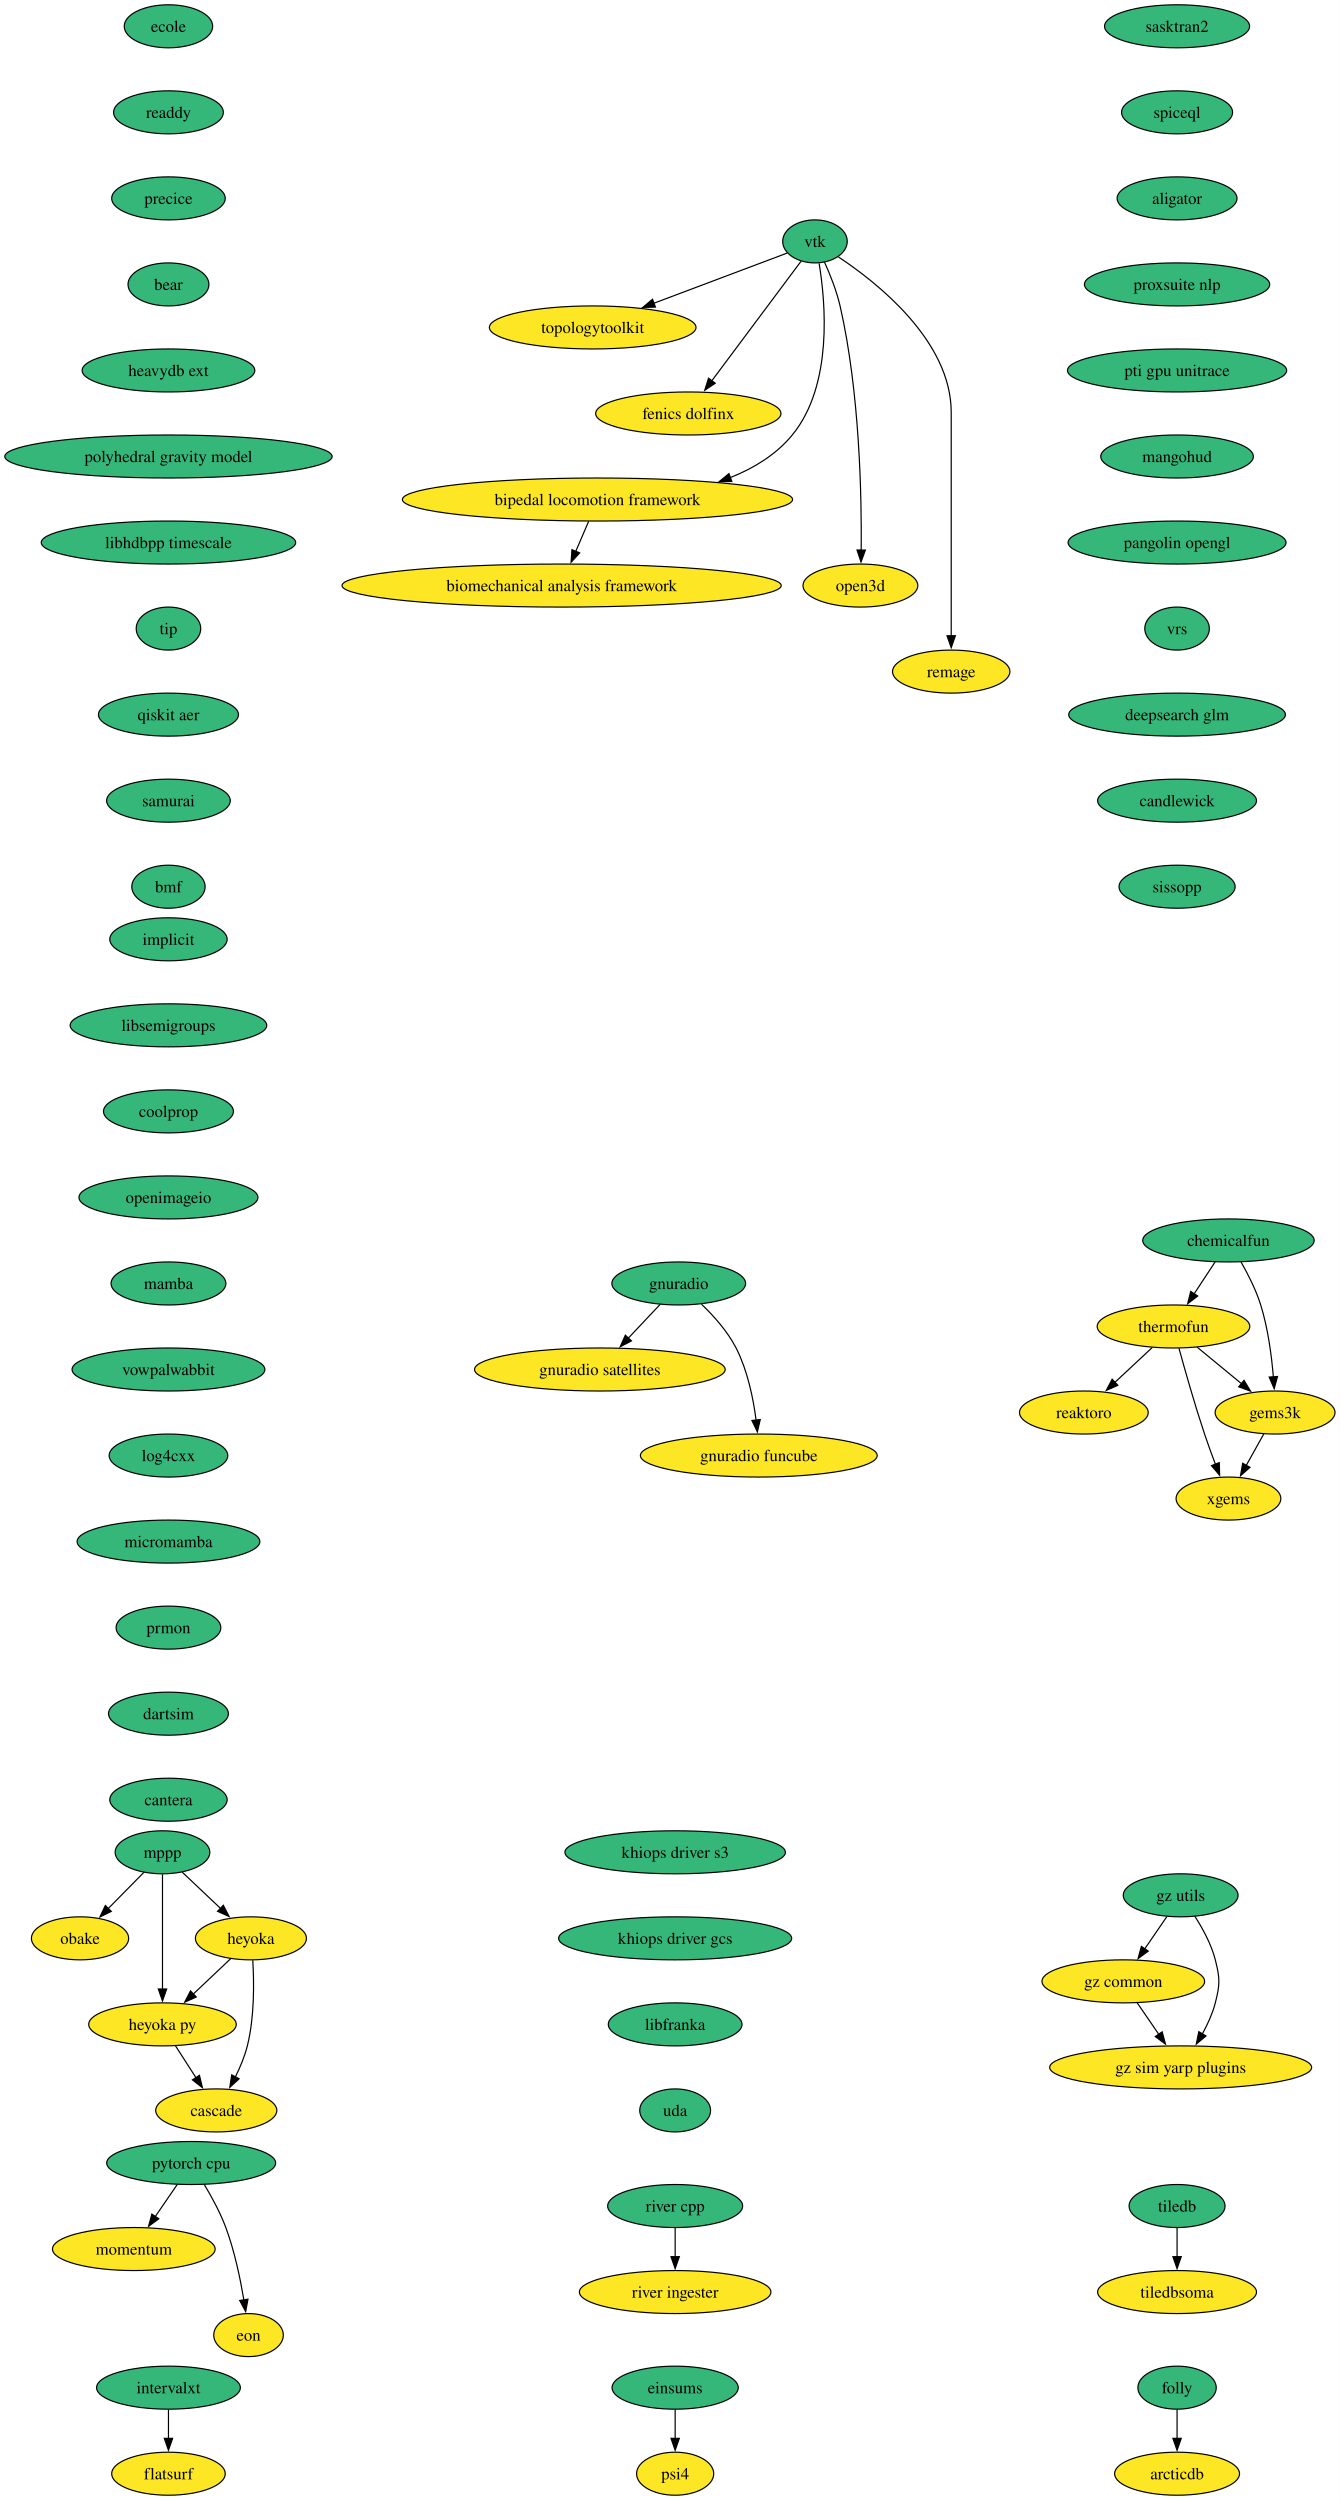
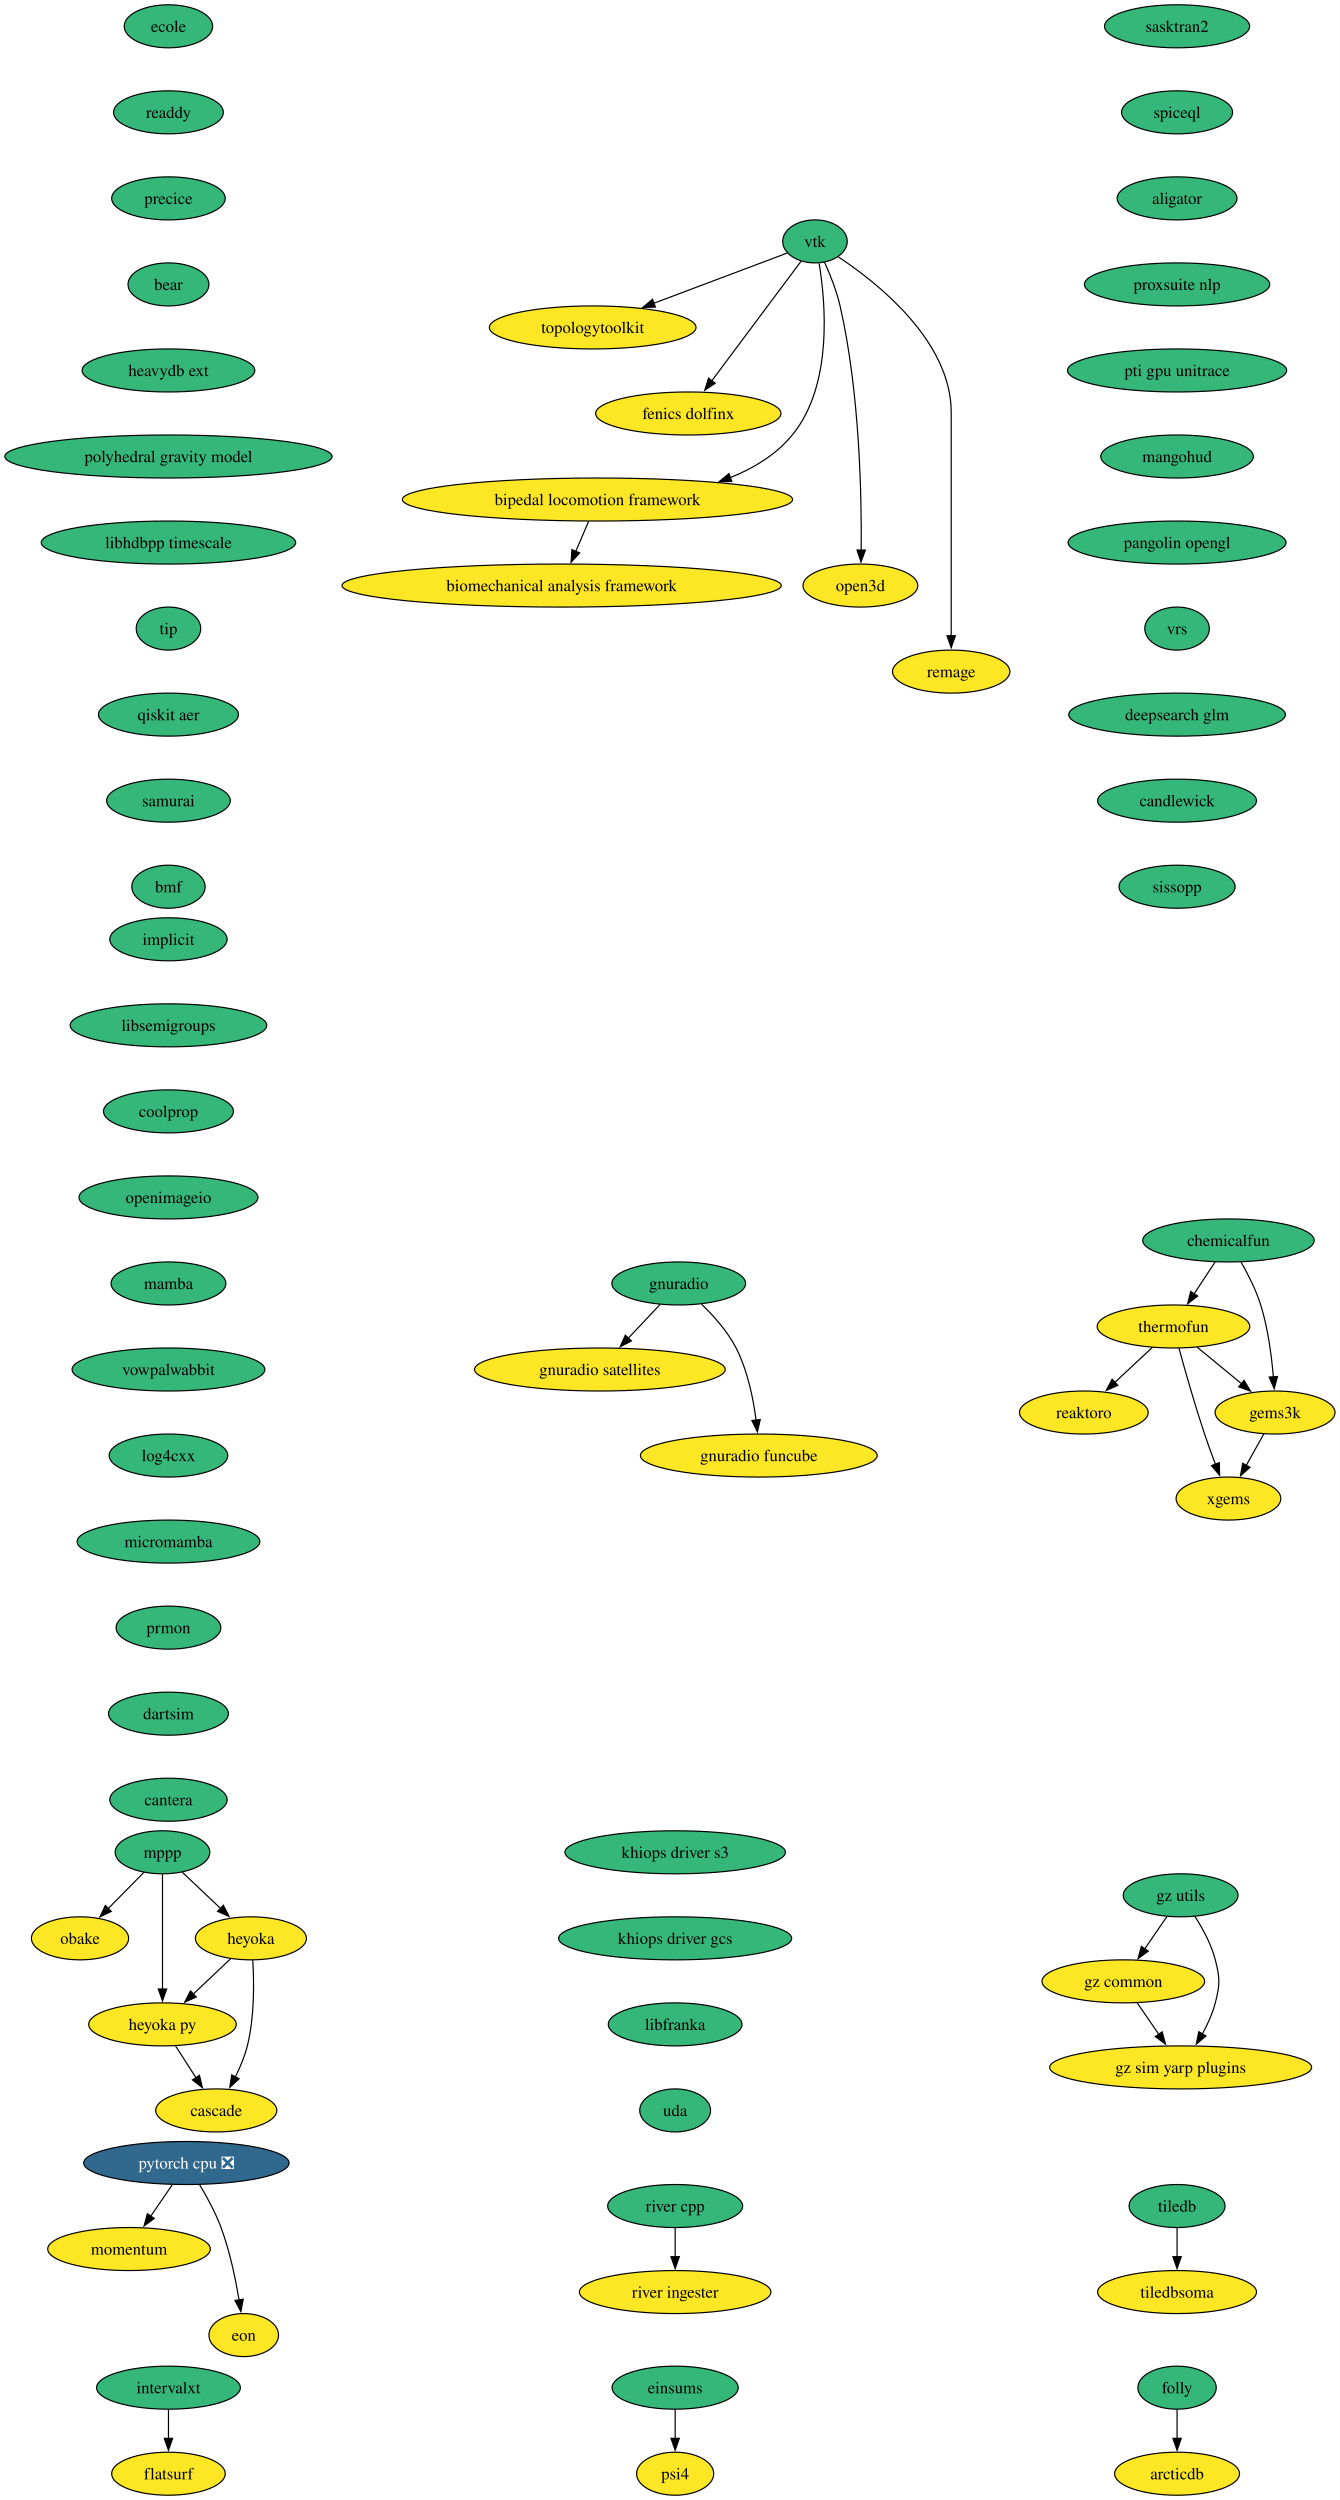
<svg xmlns="http://www.w3.org/2000/svg" xmlns:xlink="http://www.w3.org/1999/xlink" width="1121pt" height="2092pt" viewBox="0.00 0.00 1121.00 2092.00">
  <g id="graph0" class="graph" transform="scale(1 1) rotate(0) translate(4 2088)">
    <polygon fill="white" stroke="none" points="-4,4 -4,-2088 1117.12,-2088 1117.12,4 -4,4" />
    <g id="node1" class="node">
      <g id="a_node1">
        <a xlink:href="https://github.com/conda-forge/implicit-feedstock" xlink:title="implicit">
          <ellipse fill="#35b779" stroke="black" cx="136.97" cy="-1302" rx="49.1" ry="18" />
          <text xml:space="preserve" text-anchor="middle" x="136.97" y="-1297.33" font-family="Times,serif" font-size="14.00">implicit</text>
        </a>
      </g>
    </g>
    <g id="node2" class="node">
      <g id="a_node2">
        <a xlink:href="https://github.com/conda-forge/libsemigroups-feedstock" xlink:title="libsemigroups">
          <ellipse fill="#35b779" stroke="black" cx="136.97" cy="-1230" rx="82.25" ry="18" />
          <text xml:space="preserve" text-anchor="middle" x="136.97" y="-1225.33" font-family="Times,serif" font-size="14.00">libsemigroups</text>
        </a>
      </g>
    </g>
    <g id="node3" class="node">
      <g id="a_node3">
        <a xlink:href="https://github.com/conda-forge/coolprop-feedstock" xlink:title="coolprop">
          <ellipse fill="#35b779" stroke="black" cx="136.97" cy="-1158" rx="54.36" ry="18" />
          <text xml:space="preserve" text-anchor="middle" x="136.97" y="-1153.33" font-family="Times,serif" font-size="14.00">coolprop</text>
        </a>
      </g>
    </g>
    <g id="node18" class="node">
      <g id="a_node18">
        <a xlink:href="https://github.com/conda-forge/openimageio-feedstock" xlink:title="openimageio">
          <ellipse fill="#35b779" stroke="black" cx="136.97" cy="-1086" rx="74.88" ry="18" />
          <text xml:space="preserve" text-anchor="middle" x="136.97" y="-1081.33" font-family="Times,serif" font-size="14.00">openimageio</text>
        </a>
      </g>
    </g>
    <g id="node4" class="node">
      <g id="a_node4">
        <a xlink:href="https://github.com/conda-forge/mppp-feedstock" xlink:title="mppp">
          <ellipse fill="#35b779" stroke="black" cx="131.97" cy="-538" rx="39.63" ry="18" />
          <text xml:space="preserve" text-anchor="middle" x="131.97" y="-533.33" font-family="Times,serif" font-size="14.00">mppp</text>
        </a>
      </g>
    </g>
    <g id="node5" class="node">
      <g id="a_node5">
        <a xlink:href="https://github.com/conda-forge/obake-feedstock" xlink:title="obake">
          <ellipse fill="#fde725" stroke="black" cx="62.97" cy="-466" rx="40.69" ry="18" />
          <text xml:space="preserve" text-anchor="middle" x="62.97" y="-461.32" font-family="Times,serif" font-size="14.00">obake</text>
        </a>
      </g>
    </g>
    <g id="edge3" class="edge">
      <path fill="none" stroke="black" d="M116.31,-521.12C107.49,-512.17 96.29,-500.81 86.44,-490.81" />
      <polygon fill="black" stroke="black" points="89.14,-488.56 79.62,-483.9 84.15,-493.48 89.14,-488.56" />
    </g>
    <g id="node6" class="node">
      <g id="a_node6">
        <a xlink:href="https://github.com/conda-forge/heyoka-feedstock" xlink:title="heyoka">
          <ellipse fill="#fde725" stroke="black" cx="205.97" cy="-466" rx="46.47" ry="18" />
          <text xml:space="preserve" text-anchor="middle" x="205.97" y="-461.32" font-family="Times,serif" font-size="14.00">heyoka</text>
        </a>
      </g>
    </g>
    <g id="edge4" class="edge">
      <path fill="none" stroke="black" d="M148.39,-521.46C157.86,-512.5 169.98,-501.04 180.65,-490.95" />
      <polygon fill="black" stroke="black" points="182.86,-493.68 187.72,-484.26 178.05,-488.59 182.86,-493.68" />
    </g>
    <g id="node7" class="node">
      <g id="a_node7">
        <a xlink:href="https://github.com/conda-forge/heyoka.py-feedstock" xlink:title="heyoka py">
          <ellipse fill="#fde725" stroke="black" cx="131.97" cy="-394" rx="61.73" ry="18" />
          <text xml:space="preserve" text-anchor="middle" x="131.97" y="-389.32" font-family="Times,serif" font-size="14.00">heyoka py</text>
        </a>
      </g>
    </g>
    <g id="edge5" class="edge">
      <path fill="none" stroke="black" d="M131.97,-519.59C131.97,-495.61 131.97,-452.14 131.97,-423.42" />
      <polygon fill="black" stroke="black" points="135.47,-423.62 131.97,-413.62 128.47,-423.62 135.47,-423.62" />
    </g>
    <g id="edge6" class="edge">
      <path fill="none" stroke="black" d="M189.17,-449.12C179.91,-440.36 168.21,-429.29 157.81,-419.45" />
      <polygon fill="black" stroke="black" points="160.23,-416.92 150.56,-412.59 155.42,-422.01 160.23,-416.92" />
    </g>
    <g id="node8" class="node">
      <g id="a_node8">
        <a xlink:href="https://github.com/conda-forge/cascade-feedstock" xlink:title="cascade">
          <ellipse fill="#fde725" stroke="black" cx="176.97" cy="-322" rx="50.68" ry="18" />
          <text xml:space="preserve" text-anchor="middle" x="176.97" y="-317.32" font-family="Times,serif" font-size="14.00">cascade</text>
        </a>
      </g>
    </g>
    <g id="edge7" class="edge">
      <path fill="none" stroke="black" d="M207.51,-447.64C208.63,-429.48 209.04,-400.3 202.97,-376 200.75,-367.15 196.94,-358.05 192.9,-349.94" />
      <polygon fill="black" stroke="black" points="196.08,-348.47 188.29,-341.29 189.91,-351.76 196.08,-348.47" />
    </g>
    <g id="edge8" class="edge">
      <path fill="none" stroke="black" d="M142.86,-376.05C148,-368.06 154.25,-358.33 159.99,-349.4" />
      <polygon fill="black" stroke="black" points="162.89,-351.37 165.35,-341.06 157,-347.58 162.89,-351.37" />
    </g>
    <g id="node9" class="node">
      <g id="a_node9">
        <a xlink:href="https://github.com/conda-forge/tiledb-feedstock" xlink:title="tiledb">
          <ellipse fill="#35b779" stroke="black" cx="980.97" cy="-242" rx="40.16" ry="18" />
          <text xml:space="preserve" text-anchor="middle" x="980.97" y="-237.32" font-family="Times,serif" font-size="14.00">tiledb</text>
        </a>
      </g>
    </g>
    <g id="node10" class="node">
      <g id="a_node10">
        <a xlink:href="https://github.com/conda-forge/tiledbsoma-feedstock" xlink:title="tiledbsoma">
          <ellipse fill="#fde725" stroke="black" cx="980.97" cy="-170" rx="66.47" ry="18" />
          <text xml:space="preserve" text-anchor="middle" x="980.97" y="-165.32" font-family="Times,serif" font-size="14.00">tiledbsoma</text>
        </a>
      </g>
    </g>
    <g id="edge9" class="edge">
      <path fill="none" stroke="black" d="M980.97,-223.7C980.97,-216.41 980.97,-207.73 980.97,-199.54" />
      <polygon fill="black" stroke="black" points="984.47,-199.62 980.97,-189.62 977.47,-199.62 984.47,-199.62" />
    </g>
    <g id="node11" class="node">
      <g id="a_node11">
        <a xlink:href="https://github.com/conda-forge/vtk-feedstock" xlink:title="vtk">
          <ellipse fill="#35b779" stroke="black" cx="677.97" cy="-1886" rx="27.01" ry="18" />
          <text xml:space="preserve" text-anchor="middle" x="677.97" y="-1881.33" font-family="Times,serif" font-size="14.00">vtk</text>
        </a>
      </g>
    </g>
    <g id="node12" class="node">
      <g id="a_node12">
        <a xlink:href="https://github.com/conda-forge/topologytoolkit-feedstock" xlink:title="topologytoolkit">
          <ellipse fill="#fde725" stroke="black" cx="491.97" cy="-1814" rx="86.46" ry="18" />
          <text xml:space="preserve" text-anchor="middle" x="491.97" y="-1809.33" font-family="Times,serif" font-size="14.00">topologytoolkit</text>
        </a>
      </g>
    </g>
    <g id="edge10" class="edge">
      <path fill="none" stroke="black" d="M654.78,-1876.28C626.95,-1865.8 579.46,-1847.93 542.93,-1834.18" />
      <polygon fill="black" stroke="black" points="544.47,-1831.02 533.88,-1830.77 542.01,-1837.57 544.47,-1831.02" />
    </g>
    <g id="node13" class="node">
      <g id="a_node13">
        <a xlink:href="https://github.com/conda-forge/fenics-dolfinx-feedstock" xlink:title="fenics dolfinx">
          <ellipse fill="#fde725" stroke="black" cx="571.97" cy="-1742" rx="77.52" ry="18" />
          <text xml:space="preserve" text-anchor="middle" x="571.97" y="-1737.33" font-family="Times,serif" font-size="14.00">fenics dolfinx</text>
        </a>
      </g>
    </g>
    <g id="edge11" class="edge">
      <path fill="none" stroke="black" d="M666.42,-1869.53C648.41,-1845.4 613.42,-1798.53 591.45,-1769.1" />
      <polygon fill="black" stroke="black" points="594.5,-1767.34 585.72,-1761.42 588.9,-1771.53 594.5,-1767.34" />
    </g>
    <g id="node14" class="node">
      <g id="a_node14">
        <a xlink:href="https://github.com/conda-forge/bipedal-locomotion-framework-feedstock" xlink:title="bipedal locomotion framework">
          <ellipse fill="#fde725" stroke="black" cx="495.97" cy="-1670" rx="163.27" ry="18" />
          <text xml:space="preserve" text-anchor="middle" x="495.97" y="-1665.33" font-family="Times,serif" font-size="14.00">bipedal locomotion framework</text>
        </a>
      </g>
    </g>
    <g id="edge12" class="edge">
      <path fill="none" stroke="black" d="M681.42,-1867.68C686.79,-1835.45 693.24,-1765.78 658.97,-1724 645.53,-1707.62 626.96,-1696.25 607.15,-1688.37" />
      <polygon fill="black" stroke="black" points="608.38,-1685.1 597.79,-1684.97 605.99,-1691.68 608.38,-1685.1" />
    </g>
    <g id="node15" class="node">
      <g id="a_node15">
        <a xlink:href="https://github.com/conda-forge/open3d-feedstock" xlink:title="open3d">
          <ellipse fill="#fde725" stroke="black" cx="715.97" cy="-1598" rx="48.05" ry="18" />
          <text xml:space="preserve" text-anchor="middle" x="715.97" y="-1593.33" font-family="Times,serif" font-size="14.00">open3d</text>
        </a>
      </g>
    </g>
    <g id="edge13" class="edge">
      <path fill="none" stroke="black" d="M685.92,-1868.71C690.56,-1858.43 696.05,-1844.74 698.97,-1832 715.51,-1759.72 717.1,-1671.85 716.65,-1627.52" />
      <polygon fill="black" stroke="black" points="720.15,-1627.68 716.5,-1617.73 713.15,-1627.78 720.15,-1627.68" />
    </g>
    <g id="node16" class="node">
      <g id="a_node16">
        <a xlink:href="https://github.com/conda-forge/remage-feedstock" xlink:title="remage">
          <ellipse fill="#fde725" stroke="black" cx="791.97" cy="-1526" rx="49.1" ry="18" />
          <text xml:space="preserve" text-anchor="middle" x="791.97" y="-1521.33" font-family="Times,serif" font-size="14.00">remage</text>
        </a>
      </g>
    </g>
    <g id="edge14" class="edge">
      <path fill="none" stroke="black" d="M697.56,-1873.02C730.16,-1851.42 791.97,-1802.59 791.97,-1743 791.97,-1743 791.97,-1743 791.97,-1669 791.97,-1629.74 791.97,-1584.38 791.97,-1555.69" />
      <polygon fill="black" stroke="black" points="795.47,-1556 791.97,-1546 788.47,-1556 795.47,-1556" />
    </g>
    <g id="node17" class="node">
      <g id="a_node17">
        <a xlink:href="https://github.com/conda-forge/biomechanical-analysis-framework-feedstock" xlink:title="biomechanical analysis framework">
          <ellipse fill="#fde725" stroke="black" cx="465.97" cy="-1598" rx="183.79" ry="18" />
          <text xml:space="preserve" text-anchor="middle" x="465.97" y="-1593.33" font-family="Times,serif" font-size="14.00">biomechanical analysis framework</text>
        </a>
      </g>
    </g>
    <g id="edge15" class="edge">
      <path fill="none" stroke="black" d="M488.55,-1651.7C485.32,-1644.15 481.45,-1635.12 477.83,-1626.68" />
      <polygon fill="black" stroke="black" points="481.05,-1625.31 473.89,-1617.5 474.61,-1628.07 481.05,-1625.31" />
    </g>
    <g id="node23" class="node">
      <g id="a_node23">
        <a xlink:href="https://github.com/conda-forge/mamba-feedstock" xlink:title="mamba">
          <ellipse fill="#35b779" stroke="black" cx="136.97" cy="-1014" rx="48.05" ry="18" />
          <text xml:space="preserve" text-anchor="middle" x="136.97" y="-1009.33" font-family="Times,serif" font-size="14.00">mamba</text>
        </a>
      </g>
    </g>
    <g id="node19" class="node">
      <g id="a_node19">
        <a xlink:href="https://github.com/conda-forge/reaktoro-feedstock" xlink:title="reaktoro">
          <ellipse fill="#fde725" stroke="black" cx="902.97" cy="-906" rx="53.84" ry="18" />
          <text xml:space="preserve" text-anchor="middle" x="902.97" y="-901.33" font-family="Times,serif" font-size="14.00">reaktoro</text>
        </a>
      </g>
    </g>
    <g id="node20" class="node">
      <g id="a_node20">
-         <a xlink:href="https://github.com/conda-forge/pytorch-cpu-feedstock" xlink:title="pytorch cpu">
-           <ellipse fill="#35b779" stroke="black" cx="155.97" cy="-278" rx="70.68" ry="18" />
-           <text xml:space="preserve" text-anchor="middle" x="155.97" y="-273.32" font-family="Times,serif" font-size="14.00">pytorch cpu</text>
+         <a xlink:href="https://github.com/conda-forge/pytorch-cpu-feedstock/pull/472" xlink:title="pytorch cpu ❎">
+           <ellipse fill="#31688e" stroke="black" cx="151.97" cy="-278" rx="85.93" ry="18" />
+           <text xml:space="preserve" text-anchor="middle" x="151.97" y="-273.32" font-family="Times,serif" font-size="14.00" fill="white">pytorch cpu ❎</text>
        </a>
      </g>
    </g>
    <g id="node21" class="node">
      <g id="a_node21">
        <a xlink:href="https://github.com/conda-forge/momentum-feedstock" xlink:title="momentum">
-           <ellipse fill="#fde725" stroke="black" cx="107.97" cy="-206" rx="68.04" ry="18" />
-           <text xml:space="preserve" text-anchor="middle" x="107.97" y="-201.33" font-family="Times,serif" font-size="14.00">momentum</text>
+           <ellipse fill="#fde725" stroke="black" cx="103.97" cy="-206" rx="68.04" ry="18" />
+           <text xml:space="preserve" text-anchor="middle" x="103.97" y="-201.33" font-family="Times,serif" font-size="14.00">momentum</text>
        </a>
      </g>
    </g>
    <g id="edge17" class="edge">
-       <path fill="none" stroke="black" d="M144.35,-260.05C138.8,-251.97 132.05,-242.12 125.87,-233.11" />
-       <polygon fill="black" stroke="black" points="128.88,-231.31 120.33,-225.04 123.1,-235.26 128.88,-231.31" />
+       <path fill="none" stroke="black" d="M140.1,-259.7C134.69,-251.81 128.17,-242.3 122.17,-233.55" />
+       <polygon fill="black" stroke="black" points="125.09,-231.62 116.55,-225.35 119.32,-235.58 125.09,-231.62" />
    </g>
    <g id="node22" class="node">
      <g id="a_node22">
        <a xlink:href="https://github.com/conda-forge/eon-feedstock" xlink:title="eon">
-           <ellipse fill="#fde725" stroke="black" cx="203.97" cy="-134" rx="29.11" ry="18" />
-           <text xml:space="preserve" text-anchor="middle" x="203.97" y="-129.32" font-family="Times,serif" font-size="14.00">eon</text>
+           <ellipse fill="#fde725" stroke="black" cx="199.97" cy="-134" rx="29.11" ry="18" />
+           <text xml:space="preserve" text-anchor="middle" x="199.97" y="-129.32" font-family="Times,serif" font-size="14.00">eon</text>
        </a>
      </g>
    </g>
    <g id="edge18" class="edge">
-       <path fill="none" stroke="black" d="M166.96,-259.94C173.04,-249.84 180.29,-236.59 184.97,-224 192.25,-204.38 197.08,-181.24 200.05,-163.48" />
-       <polygon fill="black" stroke="black" points="203.5,-164.06 201.58,-153.64 196.58,-162.98 203.5,-164.06" />
+       <path fill="none" stroke="black" d="M162.96,-259.94C169.04,-249.84 176.29,-236.59 180.97,-224 188.25,-204.38 193.08,-181.24 196.05,-163.48" />
+       <polygon fill="black" stroke="black" points="199.5,-164.06 197.58,-153.64 192.58,-162.98 199.5,-164.06" />
    </g>
    <g id="node24" class="node">
      <g id="a_node24">
        <a xlink:href="https://github.com/conda-forge/vowpalwabbit-feedstock" xlink:title="vowpalwabbit">
          <ellipse fill="#35b779" stroke="black" cx="136.97" cy="-942" rx="80.67" ry="18" />
          <text xml:space="preserve" text-anchor="middle" x="136.97" y="-937.33" font-family="Times,serif" font-size="14.00">vowpalwabbit</text>
        </a>
      </g>
    </g>
    <g id="node28" class="node">
      <g id="a_node28">
        <a xlink:href="https://github.com/conda-forge/log4cxx-feedstock" xlink:title="log4cxx">
          <ellipse fill="#35b779" stroke="black" cx="136.97" cy="-870" rx="49.63" ry="18" />
          <text xml:space="preserve" text-anchor="middle" x="136.97" y="-865.33" font-family="Times,serif" font-size="14.00">log4cxx</text>
        </a>
      </g>
    </g>
    <g id="node25" class="node">
      <g id="a_node25">
        <a xlink:href="https://github.com/conda-forge/thermofun-feedstock" xlink:title="thermofun">
          <ellipse fill="#fde725" stroke="black" cx="977.97" cy="-978" rx="63.84" ry="18" />
          <text xml:space="preserve" text-anchor="middle" x="977.97" y="-973.33" font-family="Times,serif" font-size="14.00">thermofun</text>
        </a>
      </g>
    </g>
    <g id="edge21" class="edge">
      <path fill="none" stroke="black" d="M960.19,-960.41C950.85,-951.69 939.23,-940.85 928.9,-931.21" />
      <polygon fill="black" stroke="black" points="931.42,-928.77 921.72,-924.5 926.64,-933.88 931.42,-928.77" />
    </g>
    <g id="node26" class="node">
      <g id="a_node26">
        <a xlink:href="https://github.com/conda-forge/gems3k-feedstock" xlink:title="gems3k">
          <ellipse fill="#fde725" stroke="black" cx="1062.97" cy="-906" rx="50.16" ry="18" />
          <text xml:space="preserve" text-anchor="middle" x="1062.97" y="-901.33" font-family="Times,serif" font-size="14.00">gems3k</text>
        </a>
      </g>
    </g>
    <g id="edge22" class="edge">
      <path fill="none" stroke="black" d="M997.68,-960.76C1008.7,-951.69 1022.62,-940.22 1034.78,-930.21" />
      <polygon fill="black" stroke="black" points="1036.99,-932.93 1042.48,-923.87 1032.54,-927.52 1036.99,-932.93" />
    </g>
    <g id="node27" class="node">
      <g id="a_node27">
        <a xlink:href="https://github.com/conda-forge/xgems-feedstock" xlink:title="xgems">
          <ellipse fill="#fde725" stroke="black" cx="1023.97" cy="-834" rx="43.84" ry="18" />
          <text xml:space="preserve" text-anchor="middle" x="1023.97" y="-829.33" font-family="Times,serif" font-size="14.00">xgems</text>
        </a>
      </g>
    </g>
    <g id="edge23" class="edge">
      <path fill="none" stroke="black" d="M982.56,-959.82C987.48,-941.8 995.7,-912.73 1003.97,-888 1006.75,-879.66 1010.03,-870.69 1013.12,-862.54" />
      <polygon fill="black" stroke="black" points="1016.28,-864.07 1016.6,-853.48 1009.74,-861.56 1016.28,-864.07" />
    </g>
    <g id="edge24" class="edge">
      <path fill="none" stroke="black" d="M1053.52,-888.05C1049.12,-880.14 1043.77,-870.54 1038.83,-861.69" />
      <polygon fill="black" stroke="black" points="1041.98,-860.14 1034.06,-853.11 1035.87,-863.55 1041.98,-860.14" />
    </g>
    <g id="node29" class="node">
      <g id="a_node29">
        <a xlink:href="https://github.com/conda-forge/micromamba-feedstock" xlink:title="micromamba">
          <ellipse fill="#35b779" stroke="black" cx="136.97" cy="-798" rx="76.46" ry="18" />
          <text xml:space="preserve" text-anchor="middle" x="136.97" y="-793.33" font-family="Times,serif" font-size="14.00">micromamba</text>
        </a>
      </g>
    </g>
    <g id="node33" class="node">
      <g id="a_node33">
        <a xlink:href="https://github.com/conda-forge/prmon-feedstock" xlink:title="prmon">
          <ellipse fill="#35b779" stroke="black" cx="136.97" cy="-726" rx="43.84" ry="18" />
          <text xml:space="preserve" text-anchor="middle" x="136.97" y="-721.33" font-family="Times,serif" font-size="14.00">prmon</text>
        </a>
      </g>
    </g>
    <g id="node30" class="node">
      <g id="a_node30">
        <a xlink:href="https://github.com/conda-forge/gnuradio-feedstock" xlink:title="gnuradio">
          <ellipse fill="#35b779" stroke="black" cx="563.97" cy="-1014" rx="55.94" ry="18" />
          <text xml:space="preserve" text-anchor="middle" x="563.97" y="-1009.33" font-family="Times,serif" font-size="14.00">gnuradio</text>
        </a>
      </g>
    </g>
    <g id="node31" class="node">
      <g id="a_node31">
        <a xlink:href="https://github.com/conda-forge/gnuradio-satellites-feedstock" xlink:title="gnuradio satellites">
          <ellipse fill="#fde725" stroke="black" cx="497.97" cy="-942" rx="104.87" ry="18" />
          <text xml:space="preserve" text-anchor="middle" x="497.97" y="-937.33" font-family="Times,serif" font-size="14.00">gnuradio satellites</text>
        </a>
      </g>
    </g>
    <g id="edge27" class="edge">
      <path fill="none" stroke="black" d="M548.32,-996.41C540.39,-987.99 530.57,-977.58 521.73,-968.2" />
      <polygon fill="black" stroke="black" points="524.4,-965.93 514.99,-961.06 519.3,-970.73 524.4,-965.93" />
    </g>
    <g id="node32" class="node">
      <g id="a_node32">
        <a xlink:href="https://github.com/conda-forge/gnuradio-funcube-feedstock" xlink:title="gnuradio funcube">
          <ellipse fill="#fde725" stroke="black" cx="630.97" cy="-870" rx="99.08" ry="18" />
          <text xml:space="preserve" text-anchor="middle" x="630.97" y="-865.33" font-family="Times,serif" font-size="14.00">gnuradio funcube</text>
        </a>
      </g>
    </g>
    <g id="edge28" class="edge">
      <path fill="none" stroke="black" d="M583.01,-996.65C593.1,-986.98 604.84,-973.92 611.97,-960 621.6,-941.17 626.36,-917.69 628.7,-899.58" />
      <polygon fill="black" stroke="black" points="632.16,-900.11 629.78,-889.79 625.2,-899.35 632.16,-900.11" />
    </g>
    <g id="node34" class="node">
      <g id="a_node34">
        <a xlink:href="https://github.com/conda-forge/dartsim-feedstock" xlink:title="dartsim">
          <ellipse fill="#35b779" stroke="black" cx="136.97" cy="-654" rx="50.16" ry="18" />
          <text xml:space="preserve" text-anchor="middle" x="136.97" y="-649.33" font-family="Times,serif" font-size="14.00">dartsim</text>
        </a>
      </g>
    </g>
    <g id="node35" class="node">
      <g id="a_node35">
        <a xlink:href="https://github.com/conda-forge/cantera-feedstock" xlink:title="cantera">
          <ellipse fill="#35b779" stroke="black" cx="136.97" cy="-582" rx="49.1" ry="18" />
          <text xml:space="preserve" text-anchor="middle" x="136.97" y="-577.33" font-family="Times,serif" font-size="14.00">cantera</text>
        </a>
      </g>
    </g>
    <g id="node36" class="node">
      <g id="a_node36">
        <a xlink:href="https://github.com/conda-forge/ecole-feedstock" xlink:title="ecole">
          <ellipse fill="#35b779" stroke="black" cx="136.97" cy="-2066" rx="37" ry="18" />
          <text xml:space="preserve" text-anchor="middle" x="136.97" y="-2061.32" font-family="Times,serif" font-size="14.00">ecole</text>
        </a>
      </g>
    </g>
    <g id="node37" class="node">
      <g id="a_node37">
        <a xlink:href="https://github.com/conda-forge/readdy-feedstock" xlink:title="readdy">
          <ellipse fill="#35b779" stroke="black" cx="136.97" cy="-1994" rx="45.95" ry="18" />
          <text xml:space="preserve" text-anchor="middle" x="136.97" y="-1989.33" font-family="Times,serif" font-size="14.00">readdy</text>
        </a>
      </g>
    </g>
    <g id="node42" class="node">
      <g id="a_node42">
        <a xlink:href="https://github.com/conda-forge/precice-feedstock" xlink:title="precice">
          <ellipse fill="#35b779" stroke="black" cx="136.97" cy="-1922" rx="47.53" ry="18" />
          <text xml:space="preserve" text-anchor="middle" x="136.97" y="-1917.33" font-family="Times,serif" font-size="14.00">precice</text>
        </a>
      </g>
    </g>
    <g id="node38" class="node">
      <g id="a_node38">
        <a xlink:href="https://github.com/conda-forge/folly-feedstock" xlink:title="folly">
          <ellipse fill="#35b779" stroke="black" cx="980.97" cy="-90" rx="32.79" ry="18" />
          <text xml:space="preserve" text-anchor="middle" x="980.97" y="-85.33" font-family="Times,serif" font-size="14.00">folly</text>
        </a>
      </g>
    </g>
    <g id="node39" class="node">
      <g id="a_node39">
        <a xlink:href="https://github.com/conda-forge/arcticdb-feedstock" xlink:title="arcticdb">
          <ellipse fill="#fde725" stroke="black" cx="980.97" cy="-18" rx="52.26" ry="18" />
          <text xml:space="preserve" text-anchor="middle" x="980.97" y="-13.32" font-family="Times,serif" font-size="14.00">arcticdb</text>
        </a>
      </g>
    </g>
    <g id="edge33" class="edge">
      <path fill="none" stroke="black" d="M980.97,-71.7C980.97,-64.41 980.97,-55.73 980.97,-47.54" />
      <polygon fill="black" stroke="black" points="984.47,-47.62 980.97,-37.62 977.47,-47.62 984.47,-47.62" />
    </g>
    <g id="node40" class="node">
      <g id="a_node40">
        <a xlink:href="https://github.com/conda-forge/intervalxt-feedstock" xlink:title="intervalxt">
          <ellipse fill="#35b779" stroke="black" cx="136.97" cy="-90" rx="60.15" ry="18" />
          <text xml:space="preserve" text-anchor="middle" x="136.97" y="-85.33" font-family="Times,serif" font-size="14.00">intervalxt</text>
        </a>
      </g>
    </g>
    <g id="node41" class="node">
      <g id="a_node41">
        <a xlink:href="https://github.com/conda-forge/flatsurf-feedstock" xlink:title="flatsurf">
          <ellipse fill="#fde725" stroke="black" cx="136.97" cy="-18" rx="47.53" ry="18" />
          <text xml:space="preserve" text-anchor="middle" x="136.97" y="-13.32" font-family="Times,serif" font-size="14.00">flatsurf</text>
        </a>
      </g>
    </g>
    <g id="edge34" class="edge">
      <path fill="none" stroke="black" d="M136.97,-71.7C136.97,-64.41 136.97,-55.73 136.97,-47.54" />
      <polygon fill="black" stroke="black" points="140.47,-47.62 136.97,-37.62 133.47,-47.62 140.47,-47.62" />
    </g>
    <g id="node43" class="node">
      <g id="a_node43">
        <a xlink:href="https://github.com/conda-forge/bear-feedstock" xlink:title="bear">
          <ellipse fill="#35b779" stroke="black" cx="136.97" cy="-1850" rx="33.85" ry="18" />
          <text xml:space="preserve" text-anchor="middle" x="136.97" y="-1845.33" font-family="Times,serif" font-size="14.00">bear</text>
        </a>
      </g>
    </g>
    <g id="node44" class="node">
      <g id="a_node44">
        <a xlink:href="https://github.com/conda-forge/heavydb-ext-feedstock" xlink:title="heavydb ext">
          <ellipse fill="#35b779" stroke="black" cx="136.97" cy="-1778" rx="72.25" ry="18" />
          <text xml:space="preserve" text-anchor="middle" x="136.97" y="-1773.33" font-family="Times,serif" font-size="14.00">heavydb ext</text>
        </a>
      </g>
    </g>
    <g id="node48" class="node">
      <g id="a_node48">
        <a xlink:href="https://github.com/conda-forge/polyhedral-gravity-model-feedstock" xlink:title="polyhedral gravity model">
          <ellipse fill="#35b779" stroke="black" cx="136.97" cy="-1706" rx="136.97" ry="18" />
          <text xml:space="preserve" text-anchor="middle" x="136.97" y="-1701.33" font-family="Times,serif" font-size="14.00">polyhedral gravity model</text>
        </a>
      </g>
    </g>
    <g id="node45" class="node">
      <g id="a_node45">
        <a xlink:href="https://github.com/conda-forge/chemicalfun-feedstock" xlink:title="chemicalfun">
          <ellipse fill="#35b779" stroke="black" cx="1023.97" cy="-1050" rx="71.73" ry="18" />
          <text xml:space="preserve" text-anchor="middle" x="1023.97" y="-1045.33" font-family="Times,serif" font-size="14.00">chemicalfun</text>
        </a>
      </g>
    </g>
    <g id="edge38" class="edge">
      <path fill="none" stroke="black" d="M1012.83,-1032.05C1007.58,-1024.06 1001.18,-1014.33 995.31,-1005.4" />
      <polygon fill="black" stroke="black" points="998.25,-1003.49 989.83,-997.05 992.4,-1007.33 998.25,-1003.49" />
    </g>
    <g id="edge39" class="edge">
      <path fill="none" stroke="black" d="M1034.51,-1031.96C1040.28,-1021.87 1047.03,-1008.62 1050.97,-996 1057.08,-976.41 1060.08,-953.44 1061.55,-935.74" />
      <polygon fill="black" stroke="black" points="1065.03,-936.16 1062.24,-925.94 1058.05,-935.67 1065.03,-936.16" />
    </g>
    <g id="node46" class="node">
      <g id="a_node46">
        <a xlink:href="https://github.com/conda-forge/river-cpp-feedstock" xlink:title="river cpp">
          <ellipse fill="#35b779" stroke="black" cx="560.97" cy="-242" rx="56.47" ry="18" />
          <text xml:space="preserve" text-anchor="middle" x="560.97" y="-237.32" font-family="Times,serif" font-size="14.00">river cpp</text>
        </a>
      </g>
    </g>
    <g id="node47" class="node">
      <g id="a_node47">
        <a xlink:href="https://github.com/conda-forge/river-ingester-feedstock" xlink:title="river ingester">
          <ellipse fill="#fde725" stroke="black" cx="560.97" cy="-170" rx="80.14" ry="18" />
          <text xml:space="preserve" text-anchor="middle" x="560.97" y="-165.32" font-family="Times,serif" font-size="14.00">river ingester</text>
        </a>
      </g>
    </g>
    <g id="edge40" class="edge">
      <path fill="none" stroke="black" d="M560.97,-223.7C560.97,-216.41 560.97,-207.73 560.97,-199.54" />
      <polygon fill="black" stroke="black" points="564.47,-199.62 560.97,-189.62 557.47,-199.62 564.47,-199.62" />
    </g>
    <g id="node49" class="node">
      <g id="a_node49">
        <a xlink:href="https://github.com/conda-forge/libhdbpp-timescale-feedstock" xlink:title="libhdbpp timescale">
          <ellipse fill="#35b779" stroke="black" cx="136.97" cy="-1634" rx="106.45" ry="18" />
          <text xml:space="preserve" text-anchor="middle" x="136.97" y="-1629.33" font-family="Times,serif" font-size="14.00">libhdbpp timescale</text>
        </a>
      </g>
    </g>
    <g id="node53" class="node">
      <g id="a_node53">
        <a xlink:href="https://github.com/conda-forge/tip-feedstock" xlink:title="tip">
          <ellipse fill="#35b779" stroke="black" cx="136.97" cy="-1562" rx="27" ry="18" />
          <text xml:space="preserve" text-anchor="middle" x="136.97" y="-1557.33" font-family="Times,serif" font-size="14.00">tip</text>
        </a>
      </g>
    </g>
    <g id="node50" class="node">
      <g id="a_node50">
        <a xlink:href="https://github.com/conda-forge/gz-utils-feedstock" xlink:title="gz utils">
          <ellipse fill="#35b779" stroke="black" cx="983.97" cy="-502" rx="48.05" ry="18" />
          <text xml:space="preserve" text-anchor="middle" x="983.97" y="-497.32" font-family="Times,serif" font-size="14.00">gz utils</text>
        </a>
      </g>
    </g>
    <g id="node51" class="node">
      <g id="a_node51">
        <a xlink:href="https://github.com/conda-forge/gz-common-feedstock" xlink:title="gz common">
          <ellipse fill="#fde725" stroke="black" cx="935.97" cy="-430" rx="68.04" ry="18" />
          <text xml:space="preserve" text-anchor="middle" x="935.97" y="-425.32" font-family="Times,serif" font-size="14.00">gz common</text>
        </a>
      </g>
    </g>
    <g id="edge43" class="edge">
      <path fill="none" stroke="black" d="M972.35,-484.05C966.8,-475.97 960.05,-466.12 953.87,-457.11" />
      <polygon fill="black" stroke="black" points="956.88,-455.31 948.33,-449.04 951.1,-459.26 956.88,-455.31" />
    </g>
    <g id="node52" class="node">
      <g id="a_node52">
        <a xlink:href="https://github.com/conda-forge/gz-sim-yarp-plugins-feedstock" xlink:title="gz sim yarp plugins">
          <ellipse fill="#fde725" stroke="black" cx="983.97" cy="-358" rx="109.61" ry="18" />
          <text xml:space="preserve" text-anchor="middle" x="983.97" y="-353.32" font-family="Times,serif" font-size="14.00">gz sim yarp plugins</text>
        </a>
      </g>
    </g>
    <g id="edge44" class="edge">
      <path fill="none" stroke="black" d="M995.97,-484.26C1002.39,-474.26 1009.64,-461.01 1012.97,-448 1016.93,-432.5 1016.93,-427.5 1012.97,-412 1010.69,-403.1 1006.57,-394.08 1002.15,-386.07" />
      <polygon fill="black" stroke="black" points="1005.17,-384.31 997.05,-377.52 999.16,-387.9 1005.17,-384.31" />
    </g>
    <g id="edge45" class="edge">
      <path fill="none" stroke="black" d="M947.59,-412.05C953.05,-404.09 959.68,-394.41 965.79,-385.51" />
      <polygon fill="black" stroke="black" points="968.49,-387.75 971.26,-377.52 962.72,-383.79 968.49,-387.75" />
    </g>
    <g id="node54" class="node">
      <g id="a_node54">
        <a xlink:href="https://github.com/conda-forge/qiskit-aer-feedstock" xlink:title="qiskit aer">
          <ellipse fill="#35b779" stroke="black" cx="136.97" cy="-1490" rx="58.57" ry="18" />
          <text xml:space="preserve" text-anchor="middle" x="136.97" y="-1485.33" font-family="Times,serif" font-size="14.00">qiskit aer</text>
        </a>
      </g>
    </g>
    <g id="node55" class="node">
      <g id="a_node55">
        <a xlink:href="https://github.com/conda-forge/samurai-feedstock" xlink:title="samurai">
          <ellipse fill="#35b779" stroke="black" cx="136.97" cy="-1418" rx="51.74" ry="18" />
          <text xml:space="preserve" text-anchor="middle" x="136.97" y="-1413.33" font-family="Times,serif" font-size="14.00">samurai</text>
        </a>
      </g>
    </g>
    <g id="node56" class="node">
      <g id="a_node56">
        <a xlink:href="https://github.com/conda-forge/bmf-feedstock" xlink:title="bmf">
          <ellipse fill="#35b779" stroke="black" cx="136.97" cy="-1346" rx="30.69" ry="18" />
          <text xml:space="preserve" text-anchor="middle" x="136.97" y="-1341.33" font-family="Times,serif" font-size="14.00">bmf</text>
        </a>
      </g>
    </g>
    <g id="node57" class="node">
      <g id="a_node57">
        <a xlink:href="https://github.com/conda-forge/psi4-feedstock" xlink:title="psi4">
          <ellipse fill="#fde725" stroke="black" cx="560.97" cy="-18" rx="32.27" ry="18" />
          <text xml:space="preserve" text-anchor="middle" x="560.97" y="-13.32" font-family="Times,serif" font-size="14.00">psi4</text>
        </a>
      </g>
    </g>
    <g id="node58" class="node">
      <g id="a_node58">
        <a xlink:href="https://github.com/conda-forge/einsums-feedstock" xlink:title="einsums">
          <ellipse fill="#35b779" stroke="black" cx="560.97" cy="-90" rx="52.79" ry="18" />
          <text xml:space="preserve" text-anchor="middle" x="560.97" y="-85.33" font-family="Times,serif" font-size="14.00">einsums</text>
        </a>
      </g>
    </g>
    <g id="edge50" class="edge">
      <path fill="none" stroke="black" d="M560.97,-71.7C560.97,-64.41 560.97,-55.73 560.97,-47.54" />
      <polygon fill="black" stroke="black" points="564.47,-47.62 560.97,-37.62 557.47,-47.62 564.47,-47.62" />
    </g>
    <g id="node59" class="node">
      <g id="a_node59">
        <a xlink:href="https://github.com/conda-forge/sasktran2-feedstock" xlink:title="sasktran2">
          <ellipse fill="#35b779" stroke="black" cx="980.97" cy="-2066" rx="60.68" ry="18" />
          <text xml:space="preserve" text-anchor="middle" x="980.97" y="-2061.32" font-family="Times,serif" font-size="14.00">sasktran2</text>
        </a>
      </g>
    </g>
    <g id="node60" class="node">
      <g id="a_node60">
        <a xlink:href="https://github.com/conda-forge/spiceql-feedstock" xlink:title="spiceql">
          <ellipse fill="#35b779" stroke="black" cx="980.97" cy="-1994" rx="46.47" ry="18" />
          <text xml:space="preserve" text-anchor="middle" x="980.97" y="-1989.33" font-family="Times,serif" font-size="14.00">spiceql</text>
        </a>
      </g>
    </g>
    <g id="node61" class="node">
      <g id="a_node61">
        <a xlink:href="https://github.com/conda-forge/aligator-feedstock" xlink:title="aligator">
          <ellipse fill="#35b779" stroke="black" cx="980.97" cy="-1922" rx="50.16" ry="18" />
          <text xml:space="preserve" text-anchor="middle" x="980.97" y="-1917.33" font-family="Times,serif" font-size="14.00">aligator</text>
        </a>
      </g>
    </g>
    <g id="node62" class="node">
      <g id="a_node62">
        <a xlink:href="https://github.com/conda-forge/proxsuite-nlp-feedstock" xlink:title="proxsuite nlp">
          <ellipse fill="#35b779" stroke="black" cx="980.97" cy="-1850" rx="77.52" ry="18" />
          <text xml:space="preserve" text-anchor="middle" x="980.97" y="-1845.33" font-family="Times,serif" font-size="14.00">proxsuite nlp</text>
        </a>
      </g>
    </g>
    <g id="node63" class="node">
      <g id="a_node63">
        <a xlink:href="https://github.com/conda-forge/pti-gpu-unitrace-feedstock" xlink:title="pti gpu unitrace">
          <ellipse fill="#35b779" stroke="black" cx="980.97" cy="-1778" rx="91.72" ry="18" />
          <text xml:space="preserve" text-anchor="middle" x="980.97" y="-1773.33" font-family="Times,serif" font-size="14.00">pti gpu unitrace</text>
        </a>
      </g>
    </g>
    <g id="node64" class="node">
      <g id="a_node64">
        <a xlink:href="https://github.com/conda-forge/mangohud-feedstock" xlink:title="mangohud">
          <ellipse fill="#35b779" stroke="black" cx="980.97" cy="-1706" rx="63.84" ry="18" />
          <text xml:space="preserve" text-anchor="middle" x="980.97" y="-1701.33" font-family="Times,serif" font-size="14.00">mangohud</text>
        </a>
      </g>
    </g>
    <g id="node65" class="node">
      <g id="a_node65">
        <a xlink:href="https://github.com/conda-forge/pangolin-opengl-feedstock" xlink:title="pangolin opengl">
          <ellipse fill="#35b779" stroke="black" cx="980.97" cy="-1634" rx="91.19" ry="18" />
          <text xml:space="preserve" text-anchor="middle" x="980.97" y="-1629.33" font-family="Times,serif" font-size="14.00">pangolin opengl</text>
        </a>
      </g>
    </g>
    <g id="node66" class="node">
      <g id="a_node66">
        <a xlink:href="https://github.com/conda-forge/vrs-feedstock" xlink:title="vrs">
          <ellipse fill="#35b779" stroke="black" cx="980.97" cy="-1562" rx="27.01" ry="18" />
          <text xml:space="preserve" text-anchor="middle" x="980.97" y="-1557.33" font-family="Times,serif" font-size="14.00">vrs</text>
        </a>
      </g>
    </g>
    <g id="node67" class="node">
      <g id="a_node67">
        <a xlink:href="https://github.com/conda-forge/deepsearch-glm-feedstock" xlink:title="deepsearch glm">
          <ellipse fill="#35b779" stroke="black" cx="980.97" cy="-1490" rx="90.67" ry="18" />
          <text xml:space="preserve" text-anchor="middle" x="980.97" y="-1485.33" font-family="Times,serif" font-size="14.00">deepsearch glm</text>
        </a>
      </g>
    </g>
    <g id="node68" class="node">
      <g id="a_node68">
        <a xlink:href="https://github.com/conda-forge/candlewick-feedstock" xlink:title="candlewick">
          <ellipse fill="#35b779" stroke="black" cx="980.97" cy="-1418" rx="66.47" ry="18" />
          <text xml:space="preserve" text-anchor="middle" x="980.97" y="-1413.33" font-family="Times,serif" font-size="14.00">candlewick</text>
        </a>
      </g>
    </g>
    <g id="node69" class="node">
      <g id="a_node69">
        <a xlink:href="https://github.com/conda-forge/sissopp-feedstock" xlink:title="sissopp">
          <ellipse fill="#35b779" stroke="black" cx="980.97" cy="-1346" rx="48.58" ry="18" />
          <text xml:space="preserve" text-anchor="middle" x="980.97" y="-1341.33" font-family="Times,serif" font-size="14.00">sissopp</text>
        </a>
      </g>
    </g>
    <g id="node70" class="node">
      <g id="a_node70">
        <a xlink:href="https://github.com/conda-forge/khiops-driver-s3-feedstock" xlink:title="khiops driver s3">
          <ellipse fill="#35b779" stroke="black" cx="560.97" cy="-538" rx="92.25" ry="18" />
          <text xml:space="preserve" text-anchor="middle" x="560.97" y="-533.33" font-family="Times,serif" font-size="14.00">khiops driver s3</text>
        </a>
      </g>
    </g>
    <g id="node71" class="node">
      <g id="a_node71">
        <a xlink:href="https://github.com/conda-forge/khiops-driver-gcs-feedstock" xlink:title="khiops driver gcs">
          <ellipse fill="#35b779" stroke="black" cx="560.97" cy="-466" rx="97.51" ry="18" />
          <text xml:space="preserve" text-anchor="middle" x="560.97" y="-461.32" font-family="Times,serif" font-size="14.00">khiops driver gcs</text>
        </a>
      </g>
    </g>
    <g id="node72" class="node">
      <g id="a_node72">
        <a xlink:href="https://github.com/conda-forge/libfranka-feedstock" xlink:title="libfranka">
          <ellipse fill="#35b779" stroke="black" cx="560.97" cy="-394" rx="55.94" ry="18" />
          <text xml:space="preserve" text-anchor="middle" x="560.97" y="-389.32" font-family="Times,serif" font-size="14.00">libfranka</text>
        </a>
      </g>
    </g>
    <g id="node73" class="node">
      <g id="a_node73">
        <a xlink:href="https://github.com/conda-forge/uda-feedstock" xlink:title="uda">
          <ellipse fill="#35b779" stroke="black" cx="560.97" cy="-322" rx="29.64" ry="18" />
          <text xml:space="preserve" text-anchor="middle" x="560.97" y="-317.32" font-family="Times,serif" font-size="14.00">uda</text>
        </a>
      </g>
    </g>
  </g>
</svg>
